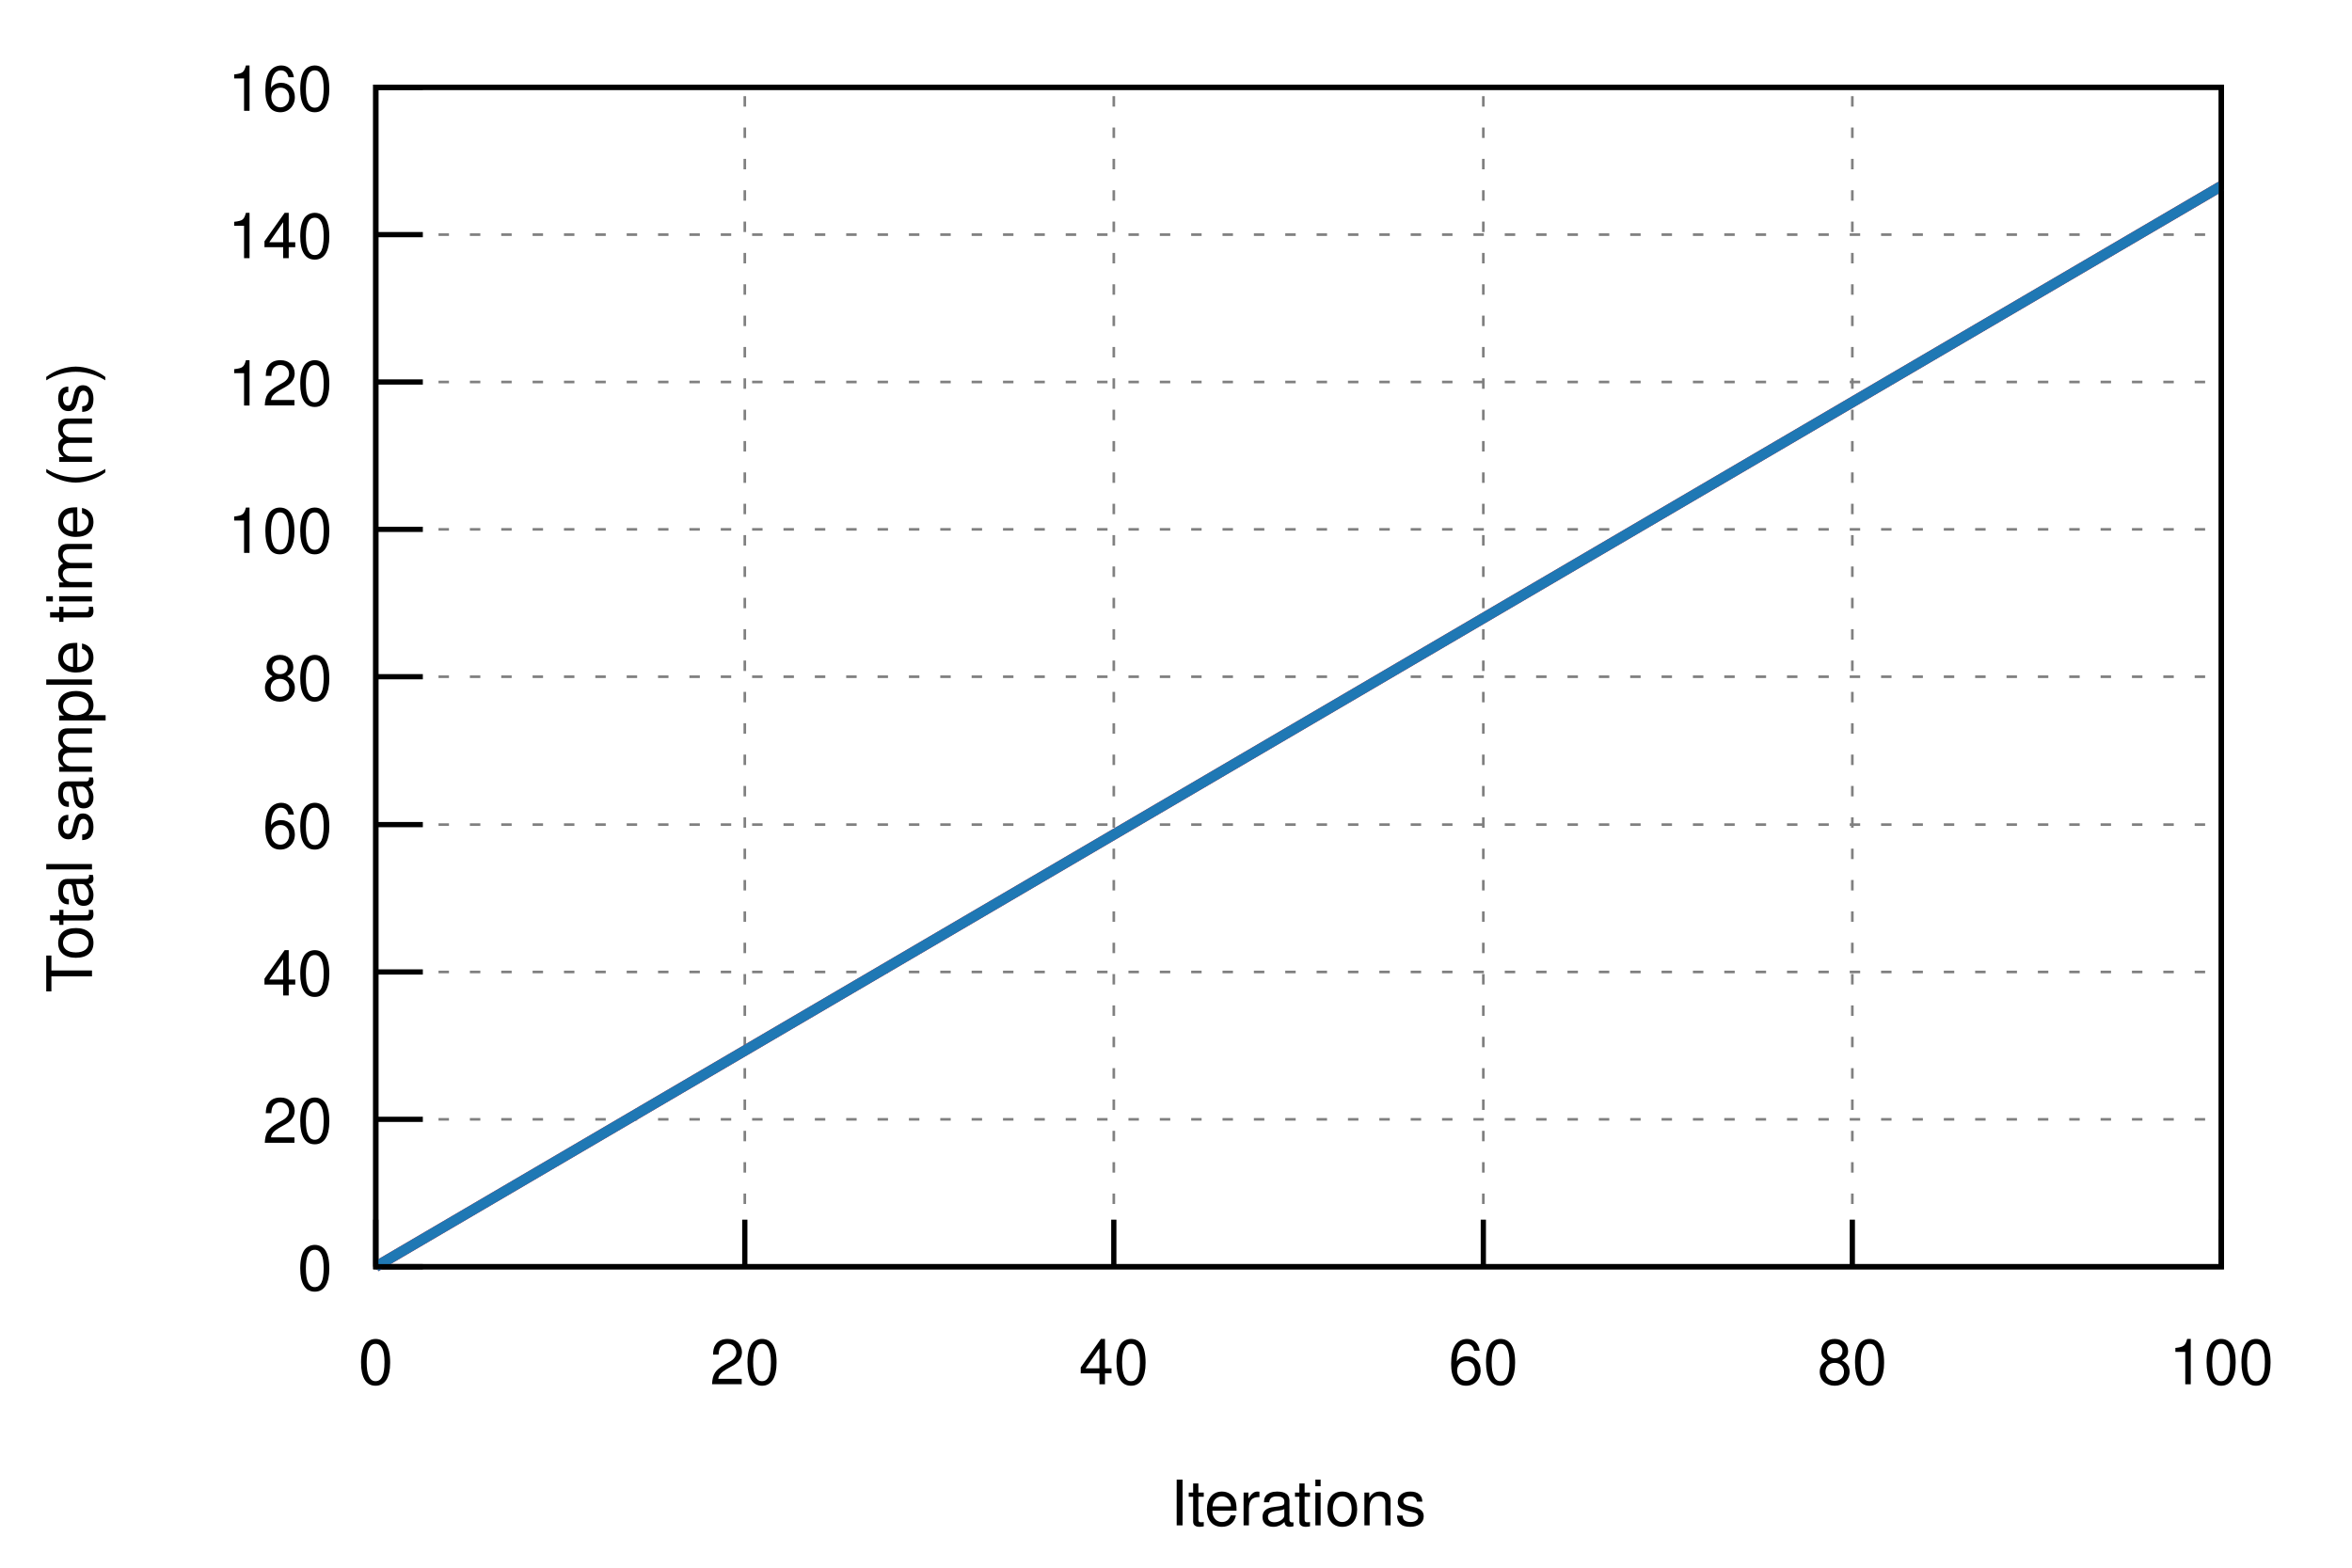
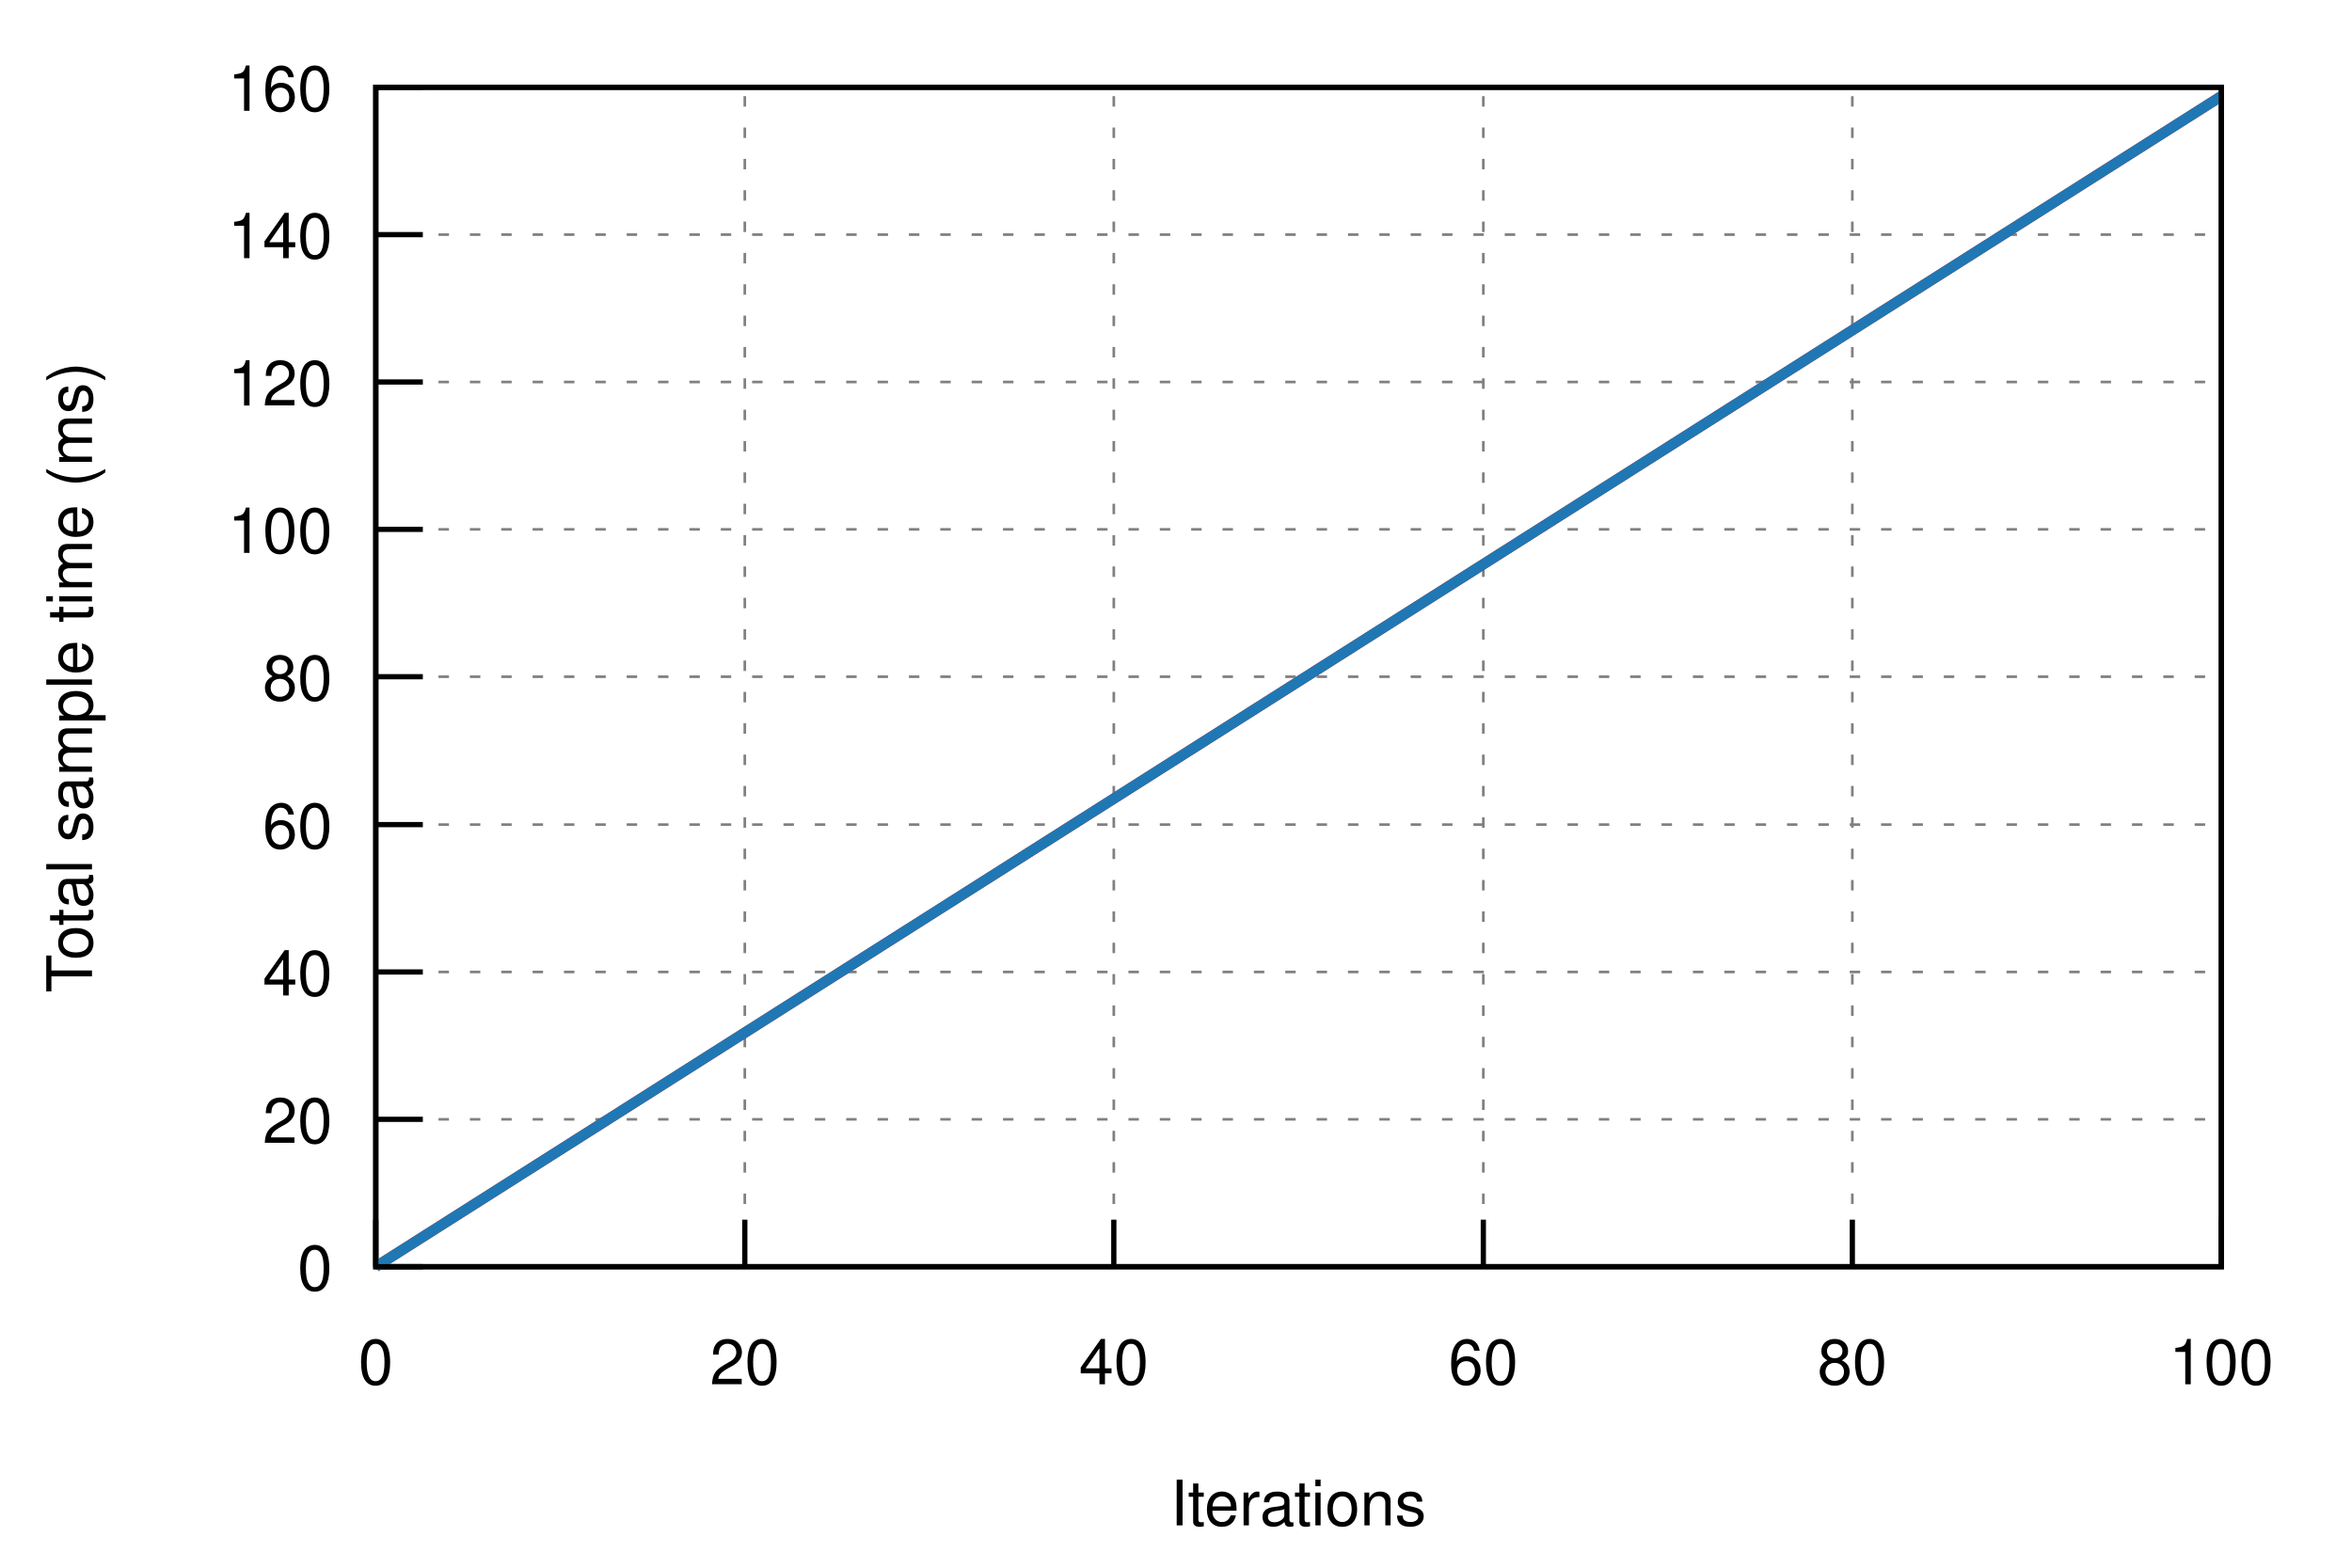
<svg xmlns="http://www.w3.org/2000/svg" xmlns:xlink="http://www.w3.org/1999/xlink" viewBox="0 0 450 300">
  <g id="gnuplot_canvas">
    <rect x="0" y="0" width="450" height="300" fill="none" />
    <defs>
      <circle id="gpDot" r="0.5" stroke-width="0.5" />
      <path id="gpPt0" stroke-width="0.222" stroke="currentColor" d="M-1,0 h2 M0,-1 v2" />
      <path id="gpPt1" stroke-width="0.222" stroke="currentColor" d="M-1,-1 L1,1 M1,-1 L-1,1" />
      <path id="gpPt2" stroke-width="0.222" stroke="currentColor" d="M-1,0 L1,0 M0,-1 L0,1 M-1,-1 L1,1 M-1,1 L1,-1" />
      <rect id="gpPt3" stroke-width="0.222" stroke="currentColor" x="-1" y="-1" width="2" height="2" />
      <rect id="gpPt4" stroke-width="0.222" stroke="currentColor" fill="currentColor" x="-1" y="-1" width="2" height="2" />
      <circle id="gpPt5" stroke-width="0.222" stroke="currentColor" cx="0" cy="0" r="1" />
      <use xlink:href="#gpPt5" id="gpPt6" fill="currentColor" stroke="none" />
      <path id="gpPt7" stroke-width="0.222" stroke="currentColor" d="M0,-1.33 L-1.33,0.67 L1.33,0.67 z" />
      <use xlink:href="#gpPt7" id="gpPt8" fill="currentColor" stroke="none" />
      <use xlink:href="#gpPt7" id="gpPt9" stroke="currentColor" transform="rotate(180)" />
      <use xlink:href="#gpPt9" id="gpPt10" fill="currentColor" stroke="none" />
      <use xlink:href="#gpPt3" id="gpPt11" stroke="currentColor" transform="rotate(45)" />
      <use xlink:href="#gpPt11" id="gpPt12" fill="currentColor" stroke="none" />
      <path id="gpPt13" stroke-width="0.222" stroke="currentColor" d="M0,1.330 L1.265,0.411 L0.782,-1.067 L-0.782,-1.076 L-1.265,0.411 z" />
      <use xlink:href="#gpPt13" id="gpPt14" fill="currentColor" stroke="none" />
      <filter id="textbox" filterUnits="objectBoundingBox" x="0" y="0" height="1" width="1">
        <feFlood flood-color="white" flood-opacity="1" result="bgnd" />
        <feComposite in="SourceGraphic" in2="bgnd" operator="atop" />
      </filter>
      <filter id="greybox" filterUnits="objectBoundingBox" x="0" y="0" height="1" width="1">
        <feFlood flood-color="lightgrey" flood-opacity="1" result="grey" />
        <feComposite in="SourceGraphic" in2="grey" operator="atop" />
      </filter>
    </defs>
    <g fill="none" color="white" stroke="currentColor" stroke-width="1.00" stroke-linecap="butt" stroke-linejoin="miter">
</g>
    <g fill="none" color="black" stroke="currentColor" stroke-width="1.00" stroke-linecap="butt" stroke-linejoin="miter">
</g>
    <g fill="none" color="black" stroke="black" stroke-width="0.50" stroke-linecap="butt" stroke-linejoin="miter">
</g>
    <g fill="none" color="gray" stroke="currentColor" stroke-width="0.50" stroke-linecap="butt" stroke-linejoin="miter">
      <path stroke="gray" stroke-dasharray="2,4" class="gridline" d="M71.9,242.4 L425.0,242.4  " />
    </g>
    <g fill="none" color="gray" stroke="gray" stroke-width="1.00" stroke-linecap="butt" stroke-linejoin="miter">
</g>
    <g fill="none" color="black" stroke="currentColor" stroke-width="1.00" stroke-linecap="butt" stroke-linejoin="miter">
      <path stroke="black" d="M71.9,242.4 L80.9,242.4  " />
      <g transform="translate(63.6,246.9)" stroke="none" fill="black" font-family="Helvetica" font-size="12.00" text-anchor="end">
        <text>
          <tspan font-family="Helvetica"> 0</tspan>
        </text>
      </g>
    </g>
    <g fill="none" color="black" stroke="currentColor" stroke-width="1.00" stroke-linecap="butt" stroke-linejoin="miter">
</g>
    <g fill="none" color="black" stroke="black" stroke-width="0.50" stroke-linecap="butt" stroke-linejoin="miter">
</g>
    <g fill="none" color="gray" stroke="currentColor" stroke-width="0.50" stroke-linecap="butt" stroke-linejoin="miter">
      <path stroke="gray" stroke-dasharray="2,4" class="gridline" d="M71.9,214.2 L425.0,214.2  " />
    </g>
    <g fill="none" color="gray" stroke="gray" stroke-width="1.00" stroke-linecap="butt" stroke-linejoin="miter">
</g>
    <g fill="none" color="black" stroke="currentColor" stroke-width="1.00" stroke-linecap="butt" stroke-linejoin="miter">
      <path stroke="black" d="M71.9,214.2 L80.9,214.2  " />
      <g transform="translate(63.6,218.7)" stroke="none" fill="black" font-family="Helvetica" font-size="12.00" text-anchor="end">
        <text>
          <tspan font-family="Helvetica"> 20</tspan>
        </text>
      </g>
    </g>
    <g fill="none" color="black" stroke="currentColor" stroke-width="1.00" stroke-linecap="butt" stroke-linejoin="miter">
</g>
    <g fill="none" color="black" stroke="black" stroke-width="0.50" stroke-linecap="butt" stroke-linejoin="miter">
</g>
    <g fill="none" color="gray" stroke="currentColor" stroke-width="0.50" stroke-linecap="butt" stroke-linejoin="miter">
      <path stroke="gray" stroke-dasharray="2,4" class="gridline" d="M71.9,186.0 L425.0,186.0  " />
    </g>
    <g fill="none" color="gray" stroke="gray" stroke-width="1.00" stroke-linecap="butt" stroke-linejoin="miter">
</g>
    <g fill="none" color="black" stroke="currentColor" stroke-width="1.00" stroke-linecap="butt" stroke-linejoin="miter">
      <path stroke="black" d="M71.9,186.0 L80.9,186.0  " />
      <g transform="translate(63.6,190.5)" stroke="none" fill="black" font-family="Helvetica" font-size="12.00" text-anchor="end">
        <text>
          <tspan font-family="Helvetica"> 40</tspan>
        </text>
      </g>
    </g>
    <g fill="none" color="black" stroke="currentColor" stroke-width="1.00" stroke-linecap="butt" stroke-linejoin="miter">
</g>
    <g fill="none" color="black" stroke="black" stroke-width="0.50" stroke-linecap="butt" stroke-linejoin="miter">
</g>
    <g fill="none" color="gray" stroke="currentColor" stroke-width="0.50" stroke-linecap="butt" stroke-linejoin="miter">
      <path stroke="gray" stroke-dasharray="2,4" class="gridline" d="M71.9,157.8 L425.0,157.8  " />
    </g>
    <g fill="none" color="gray" stroke="gray" stroke-width="1.00" stroke-linecap="butt" stroke-linejoin="miter">
</g>
    <g fill="none" color="black" stroke="currentColor" stroke-width="1.00" stroke-linecap="butt" stroke-linejoin="miter">
      <path stroke="black" d="M71.9,157.8 L80.9,157.8  " />
      <g transform="translate(63.6,162.3)" stroke="none" fill="black" font-family="Helvetica" font-size="12.00" text-anchor="end">
        <text>
          <tspan font-family="Helvetica"> 60</tspan>
        </text>
      </g>
    </g>
    <g fill="none" color="black" stroke="currentColor" stroke-width="1.00" stroke-linecap="butt" stroke-linejoin="miter">
</g>
    <g fill="none" color="black" stroke="black" stroke-width="0.50" stroke-linecap="butt" stroke-linejoin="miter">
</g>
    <g fill="none" color="gray" stroke="currentColor" stroke-width="0.50" stroke-linecap="butt" stroke-linejoin="miter">
      <path stroke="gray" stroke-dasharray="2,4" class="gridline" d="M71.9,129.5 L425.0,129.5  " />
    </g>
    <g fill="none" color="gray" stroke="gray" stroke-width="1.00" stroke-linecap="butt" stroke-linejoin="miter">
</g>
    <g fill="none" color="black" stroke="currentColor" stroke-width="1.00" stroke-linecap="butt" stroke-linejoin="miter">
      <path stroke="black" d="M71.9,129.5 L80.9,129.5  " />
      <g transform="translate(63.6,134.0)" stroke="none" fill="black" font-family="Helvetica" font-size="12.00" text-anchor="end">
        <text>
          <tspan font-family="Helvetica"> 80</tspan>
        </text>
      </g>
    </g>
    <g fill="none" color="black" stroke="currentColor" stroke-width="1.00" stroke-linecap="butt" stroke-linejoin="miter">
</g>
    <g fill="none" color="black" stroke="black" stroke-width="0.50" stroke-linecap="butt" stroke-linejoin="miter">
</g>
    <g fill="none" color="gray" stroke="currentColor" stroke-width="0.50" stroke-linecap="butt" stroke-linejoin="miter">
      <path stroke="gray" stroke-dasharray="2,4" class="gridline" d="M71.9,101.3 L425.0,101.3  " />
    </g>
    <g fill="none" color="gray" stroke="gray" stroke-width="1.00" stroke-linecap="butt" stroke-linejoin="miter">
</g>
    <g fill="none" color="black" stroke="currentColor" stroke-width="1.00" stroke-linecap="butt" stroke-linejoin="miter">
      <path stroke="black" d="M71.9,101.3 L80.9,101.3  " />
      <g transform="translate(63.6,105.8)" stroke="none" fill="black" font-family="Helvetica" font-size="12.00" text-anchor="end">
        <text>
          <tspan font-family="Helvetica"> 100</tspan>
        </text>
      </g>
    </g>
    <g fill="none" color="black" stroke="currentColor" stroke-width="1.00" stroke-linecap="butt" stroke-linejoin="miter">
</g>
    <g fill="none" color="black" stroke="black" stroke-width="0.50" stroke-linecap="butt" stroke-linejoin="miter">
</g>
    <g fill="none" color="gray" stroke="currentColor" stroke-width="0.50" stroke-linecap="butt" stroke-linejoin="miter">
      <path stroke="gray" stroke-dasharray="2,4" class="gridline" d="M71.9,73.1 L425.0,73.1  " />
    </g>
    <g fill="none" color="gray" stroke="gray" stroke-width="1.00" stroke-linecap="butt" stroke-linejoin="miter">
</g>
    <g fill="none" color="black" stroke="currentColor" stroke-width="1.00" stroke-linecap="butt" stroke-linejoin="miter">
      <path stroke="black" d="M71.9,73.1 L80.9,73.1  " />
      <g transform="translate(63.6,77.6)" stroke="none" fill="black" font-family="Helvetica" font-size="12.00" text-anchor="end">
        <text>
          <tspan font-family="Helvetica"> 120</tspan>
        </text>
      </g>
    </g>
    <g fill="none" color="black" stroke="currentColor" stroke-width="1.00" stroke-linecap="butt" stroke-linejoin="miter">
</g>
    <g fill="none" color="black" stroke="black" stroke-width="0.50" stroke-linecap="butt" stroke-linejoin="miter">
</g>
    <g fill="none" color="gray" stroke="currentColor" stroke-width="0.50" stroke-linecap="butt" stroke-linejoin="miter">
      <path stroke="gray" stroke-dasharray="2,4" class="gridline" d="M71.9,44.9 L425.0,44.9  " />
    </g>
    <g fill="none" color="gray" stroke="gray" stroke-width="1.00" stroke-linecap="butt" stroke-linejoin="miter">
</g>
    <g fill="none" color="black" stroke="currentColor" stroke-width="1.00" stroke-linecap="butt" stroke-linejoin="miter">
      <path stroke="black" d="M71.9,44.9 L80.9,44.9  " />
      <g transform="translate(63.6,49.4)" stroke="none" fill="black" font-family="Helvetica" font-size="12.00" text-anchor="end">
        <text>
          <tspan font-family="Helvetica"> 140</tspan>
        </text>
      </g>
    </g>
    <g fill="none" color="black" stroke="currentColor" stroke-width="1.00" stroke-linecap="butt" stroke-linejoin="miter">
</g>
    <g fill="none" color="black" stroke="black" stroke-width="0.50" stroke-linecap="butt" stroke-linejoin="miter">
</g>
    <g fill="none" color="gray" stroke="currentColor" stroke-width="0.50" stroke-linecap="butt" stroke-linejoin="miter">
      <path stroke="gray" stroke-dasharray="2,4" class="gridline" d="M71.9,16.7 L425.0,16.7  " />
    </g>
    <g fill="none" color="gray" stroke="gray" stroke-width="1.00" stroke-linecap="butt" stroke-linejoin="miter">
</g>
    <g fill="none" color="black" stroke="currentColor" stroke-width="1.00" stroke-linecap="butt" stroke-linejoin="miter">
      <path stroke="black" d="M71.9,16.7 L80.9,16.7  " />
      <g transform="translate(63.6,21.2)" stroke="none" fill="black" font-family="Helvetica" font-size="12.00" text-anchor="end">
        <text>
          <tspan font-family="Helvetica"> 160</tspan>
        </text>
      </g>
    </g>
    <g fill="none" color="black" stroke="currentColor" stroke-width="1.00" stroke-linecap="butt" stroke-linejoin="miter">
</g>
    <g fill="none" color="black" stroke="black" stroke-width="0.50" stroke-linecap="butt" stroke-linejoin="miter">
</g>
    <g fill="none" color="gray" stroke="currentColor" stroke-width="0.50" stroke-linecap="butt" stroke-linejoin="miter">
      <path stroke="gray" stroke-dasharray="2,4" class="gridline" d="M71.9,242.4 L71.9,16.7  " />
    </g>
    <g fill="none" color="gray" stroke="gray" stroke-width="1.00" stroke-linecap="butt" stroke-linejoin="miter">
</g>
    <g fill="none" color="black" stroke="currentColor" stroke-width="1.00" stroke-linecap="butt" stroke-linejoin="miter">
      <path stroke="black" d="M71.9,242.4 L71.9,233.4  " />
      <g transform="translate(71.9,264.9)" stroke="none" fill="black" font-family="Helvetica" font-size="12.00" text-anchor="middle">
        <text>
          <tspan font-family="Helvetica"> 0</tspan>
        </text>
      </g>
    </g>
    <g fill="none" color="black" stroke="currentColor" stroke-width="1.00" stroke-linecap="butt" stroke-linejoin="miter">
</g>
    <g fill="none" color="black" stroke="black" stroke-width="0.50" stroke-linecap="butt" stroke-linejoin="miter">
</g>
    <g fill="none" color="gray" stroke="currentColor" stroke-width="0.50" stroke-linecap="butt" stroke-linejoin="miter">
      <path stroke="gray" stroke-dasharray="2,4" class="gridline" d="M142.5,242.4 L142.5,16.7  " />
    </g>
    <g fill="none" color="gray" stroke="gray" stroke-width="1.00" stroke-linecap="butt" stroke-linejoin="miter">
</g>
    <g fill="none" color="black" stroke="currentColor" stroke-width="1.00" stroke-linecap="butt" stroke-linejoin="miter">
      <path stroke="black" d="M142.5,242.4 L142.5,233.4  " />
      <g transform="translate(142.5,264.9)" stroke="none" fill="black" font-family="Helvetica" font-size="12.00" text-anchor="middle">
        <text>
          <tspan font-family="Helvetica"> 20</tspan>
        </text>
      </g>
    </g>
    <g fill="none" color="black" stroke="currentColor" stroke-width="1.00" stroke-linecap="butt" stroke-linejoin="miter">
</g>
    <g fill="none" color="black" stroke="black" stroke-width="0.50" stroke-linecap="butt" stroke-linejoin="miter">
</g>
    <g fill="none" color="gray" stroke="currentColor" stroke-width="0.50" stroke-linecap="butt" stroke-linejoin="miter">
      <path stroke="gray" stroke-dasharray="2,4" class="gridline" d="M213.1,242.4 L213.1,16.7  " />
    </g>
    <g fill="none" color="gray" stroke="gray" stroke-width="1.00" stroke-linecap="butt" stroke-linejoin="miter">
</g>
    <g fill="none" color="black" stroke="currentColor" stroke-width="1.00" stroke-linecap="butt" stroke-linejoin="miter">
      <path stroke="black" d="M213.1,242.4 L213.1,233.4  " />
      <g transform="translate(213.1,264.9)" stroke="none" fill="black" font-family="Helvetica" font-size="12.00" text-anchor="middle">
        <text>
          <tspan font-family="Helvetica"> 40</tspan>
        </text>
      </g>
    </g>
    <g fill="none" color="black" stroke="currentColor" stroke-width="1.00" stroke-linecap="butt" stroke-linejoin="miter">
</g>
    <g fill="none" color="black" stroke="black" stroke-width="0.50" stroke-linecap="butt" stroke-linejoin="miter">
</g>
    <g fill="none" color="gray" stroke="currentColor" stroke-width="0.50" stroke-linecap="butt" stroke-linejoin="miter">
      <path stroke="gray" stroke-dasharray="2,4" class="gridline" d="M283.8,242.4 L283.8,16.7  " />
    </g>
    <g fill="none" color="gray" stroke="gray" stroke-width="1.00" stroke-linecap="butt" stroke-linejoin="miter">
</g>
    <g fill="none" color="black" stroke="currentColor" stroke-width="1.00" stroke-linecap="butt" stroke-linejoin="miter">
      <path stroke="black" d="M283.8,242.4 L283.8,233.4  " />
      <g transform="translate(283.8,264.9)" stroke="none" fill="black" font-family="Helvetica" font-size="12.00" text-anchor="middle">
        <text>
          <tspan font-family="Helvetica"> 60</tspan>
        </text>
      </g>
    </g>
    <g fill="none" color="black" stroke="currentColor" stroke-width="1.00" stroke-linecap="butt" stroke-linejoin="miter">
</g>
    <g fill="none" color="black" stroke="black" stroke-width="0.50" stroke-linecap="butt" stroke-linejoin="miter">
</g>
    <g fill="none" color="gray" stroke="currentColor" stroke-width="0.50" stroke-linecap="butt" stroke-linejoin="miter">
      <path stroke="gray" stroke-dasharray="2,4" class="gridline" d="M354.4,242.4 L354.4,16.7  " />
    </g>
    <g fill="none" color="gray" stroke="gray" stroke-width="1.00" stroke-linecap="butt" stroke-linejoin="miter">
</g>
    <g fill="none" color="black" stroke="currentColor" stroke-width="1.00" stroke-linecap="butt" stroke-linejoin="miter">
      <path stroke="black" d="M354.4,242.4 L354.4,233.4  " />
      <g transform="translate(354.4,264.9)" stroke="none" fill="black" font-family="Helvetica" font-size="12.00" text-anchor="middle">
        <text>
          <tspan font-family="Helvetica"> 80</tspan>
        </text>
      </g>
    </g>
    <g fill="none" color="black" stroke="currentColor" stroke-width="1.00" stroke-linecap="butt" stroke-linejoin="miter">
</g>
    <g fill="none" color="black" stroke="black" stroke-width="0.50" stroke-linecap="butt" stroke-linejoin="miter">
</g>
    <g fill="none" color="gray" stroke="currentColor" stroke-width="0.50" stroke-linecap="butt" stroke-linejoin="miter">
      <path stroke="gray" stroke-dasharray="2,4" class="gridline" d="M425.0,242.4 L425.0,16.7  " />
    </g>
    <g fill="none" color="gray" stroke="gray" stroke-width="1.00" stroke-linecap="butt" stroke-linejoin="miter">
</g>
    <g fill="none" color="black" stroke="currentColor" stroke-width="1.00" stroke-linecap="butt" stroke-linejoin="miter">
      <path stroke="black" d="M425.0,242.4 L425.0,233.4  " />
      <g transform="translate(425.0,264.9)" stroke="none" fill="black" font-family="Helvetica" font-size="12.00" text-anchor="middle">
        <text>
          <tspan font-family="Helvetica"> 100</tspan>
        </text>
      </g>
    </g>
    <g fill="none" color="black" stroke="currentColor" stroke-width="1.00" stroke-linecap="butt" stroke-linejoin="miter">
</g>
    <g fill="none" color="black" stroke="currentColor" stroke-width="1.00" stroke-linecap="butt" stroke-linejoin="miter">
      <path stroke="black" d="M71.9,16.7 L71.9,242.4 L425.0,242.4 L425.0,16.7 L71.9,16.7 Z  " />
    </g>
    <g fill="none" color="black" stroke="currentColor" stroke-width="1.00" stroke-linecap="butt" stroke-linejoin="miter">
      <g transform="translate(17.6,129.6) rotate(270)" stroke="none" fill="black" font-family="Helvetica" font-size="12.00" text-anchor="middle">
        <text>
          <tspan font-family="Helvetica">Total sample time (ms)</tspan>
        </text>
      </g>
    </g>
    <g fill="none" color="black" stroke="currentColor" stroke-width="1.00" stroke-linecap="butt" stroke-linejoin="miter">
      <g transform="translate(248.4,291.9)" stroke="none" fill="black" font-family="Helvetica" font-size="12.00" text-anchor="middle">
        <text>
          <tspan font-family="Helvetica">Iterations</tspan>
        </text>
      </g>
    </g>
    <g fill="none" color="black" stroke="currentColor" stroke-width="1.00" stroke-linecap="butt" stroke-linejoin="miter">
</g>
    <g id="gnuplot_plot_1">
      <g fill="none" color="black" stroke="currentColor" stroke-width="1.00" stroke-linecap="butt" stroke-linejoin="miter">
        <g stroke="none" shape-rendering="crispEdges">
-           <polygon fill="rgb(227,  26,  28)" fill-opacity="0.25" points="71.9,242.4 71.9,242.4 425.0,35.3 425.0,35.9 " />
+           <polygon fill="rgb(227,  26,  28)" fill-opacity="0.25" points="71.9,242.4 71.9,242.4 425.0,18.0 425.0,18.7 " />
        </g>
      </g>
    </g>
    <g id="gnuplot_plot_2">
      <g fill="none" color="black" stroke="currentColor" stroke-width="1.00" stroke-linecap="butt" stroke-linejoin="miter">
        <g stroke="none" shape-rendering="crispEdges">
-           <polygon fill="rgb( 31, 120, 180)" fill-opacity="0.25" points="71.9,242.4 71.9,242.4 425.0,35.3 425.0,35.9 " />
+           <polygon fill="rgb( 31, 120, 180)" fill-opacity="0.25" points="71.9,242.4 71.9,242.4 425.0,18.0 425.0,18.7 " />
        </g>
      </g>
    </g>
    <g id="gnuplot_plot_3">
      <g fill="none" color="white" stroke="rgb( 31, 120, 180)" stroke-width="2.00" stroke-linecap="butt" stroke-linejoin="miter">
</g>
      <g fill="none" color="black" stroke="currentColor" stroke-width="2.00" stroke-linecap="butt" stroke-linejoin="miter">
-         <path stroke="rgb(227,  26,  28)" d="M71.9,242.4 L425.0,35.6  " />
+         <path stroke="rgb(227,  26,  28)" d="M71.9,242.4 L425.0,18.4  " />
      </g>
    </g>
    <g id="gnuplot_plot_4">
      <g fill="none" color="black" stroke="currentColor" stroke-width="2.00" stroke-linecap="butt" stroke-linejoin="miter">
-         <path stroke="rgb( 31, 120, 180)" d="M71.9,242.4 L425.0,35.6  " />
+         <path stroke="rgb( 31, 120, 180)" d="M71.9,242.4 L425.0,18.4  " />
      </g>
    </g>
    <g fill="none" color="black" stroke="currentColor" stroke-width="2.00" stroke-linecap="butt" stroke-linejoin="miter">
</g>
    <g fill="none" color="black" stroke="black" stroke-width="1.00" stroke-linecap="butt" stroke-linejoin="miter">
</g>
    <g fill="none" color="black" stroke="currentColor" stroke-width="1.00" stroke-linecap="butt" stroke-linejoin="miter">
      <path stroke="black" d="M71.9,16.7 L71.9,242.4 L425.0,242.4 L425.0,16.7 L71.9,16.7 Z  " />
    </g>
    <g fill="none" color="black" stroke="currentColor" stroke-width="1.00" stroke-linecap="butt" stroke-linejoin="miter">
</g>
  </g>
</svg>
